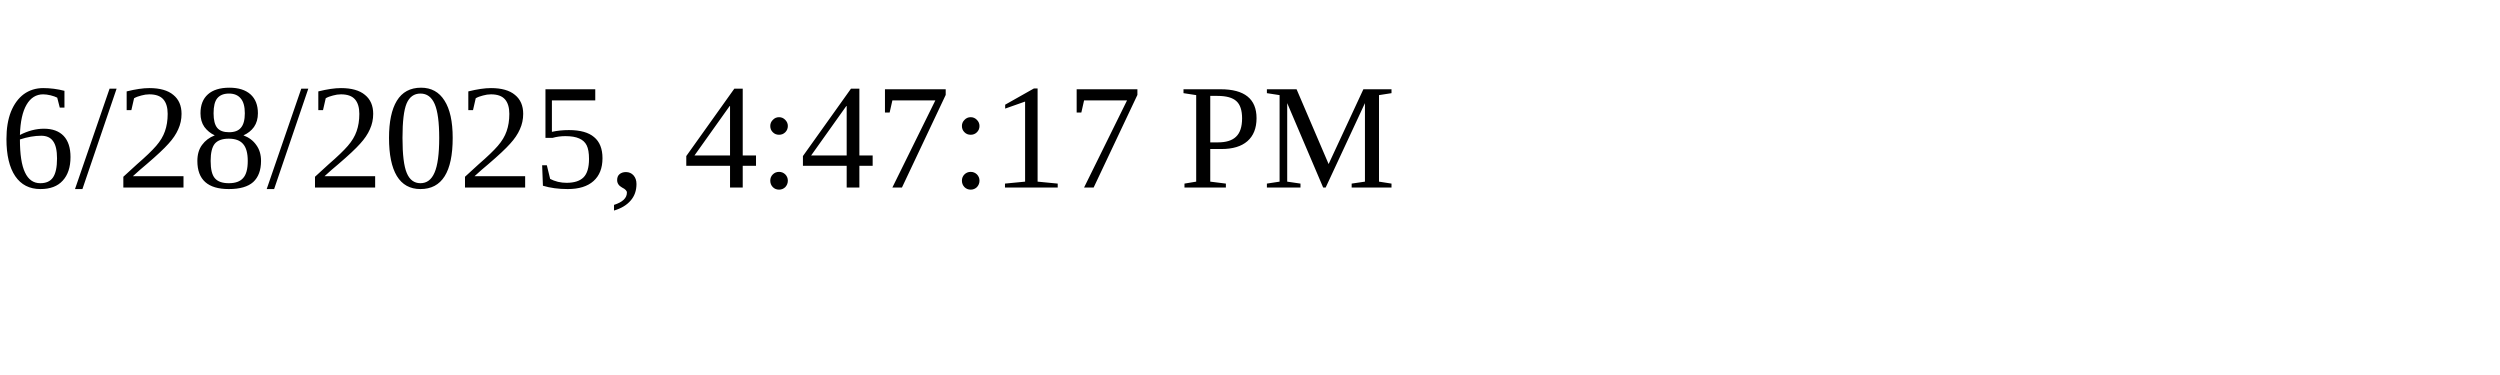
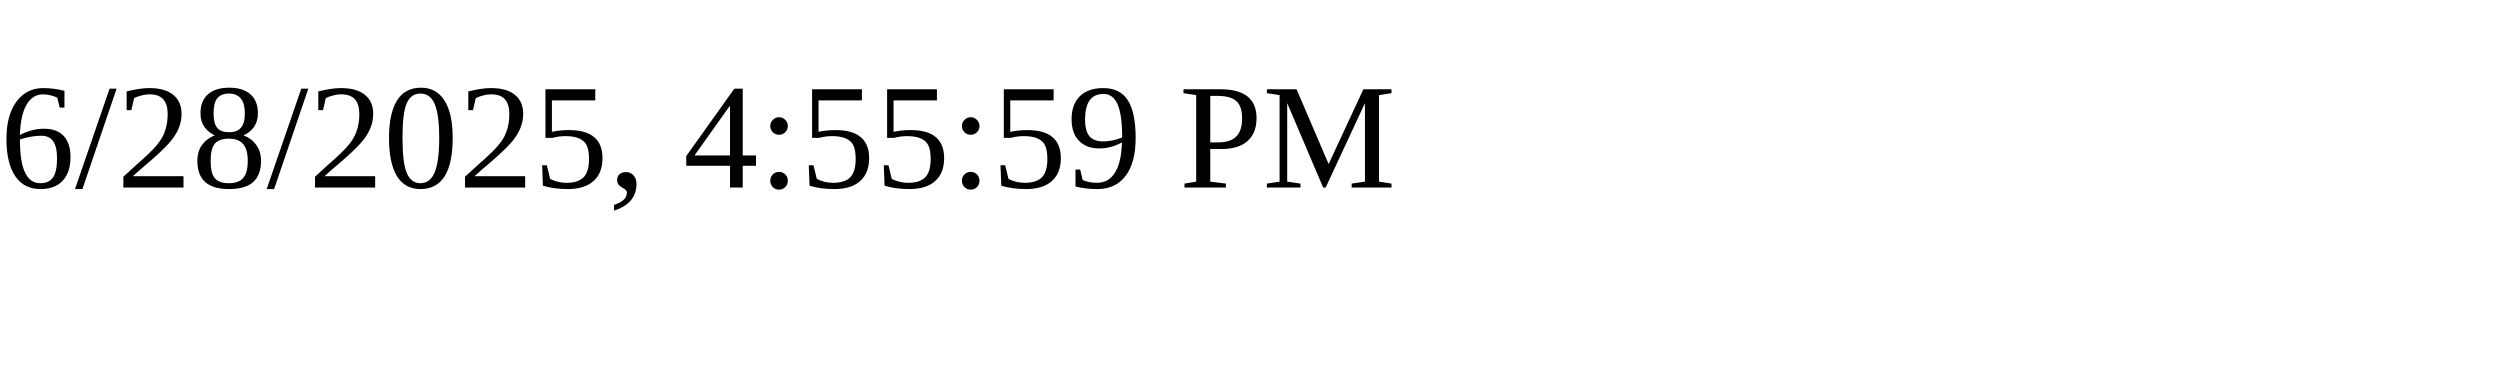
<svg xmlns="http://www.w3.org/2000/svg" height="30" width="200">
-   <text x="0" y="15">6/28/2025, 4:47:17 PM</text>
+   <text x="0" y="15">6/28/2025, 4:55:59 PM</text>
</svg>
